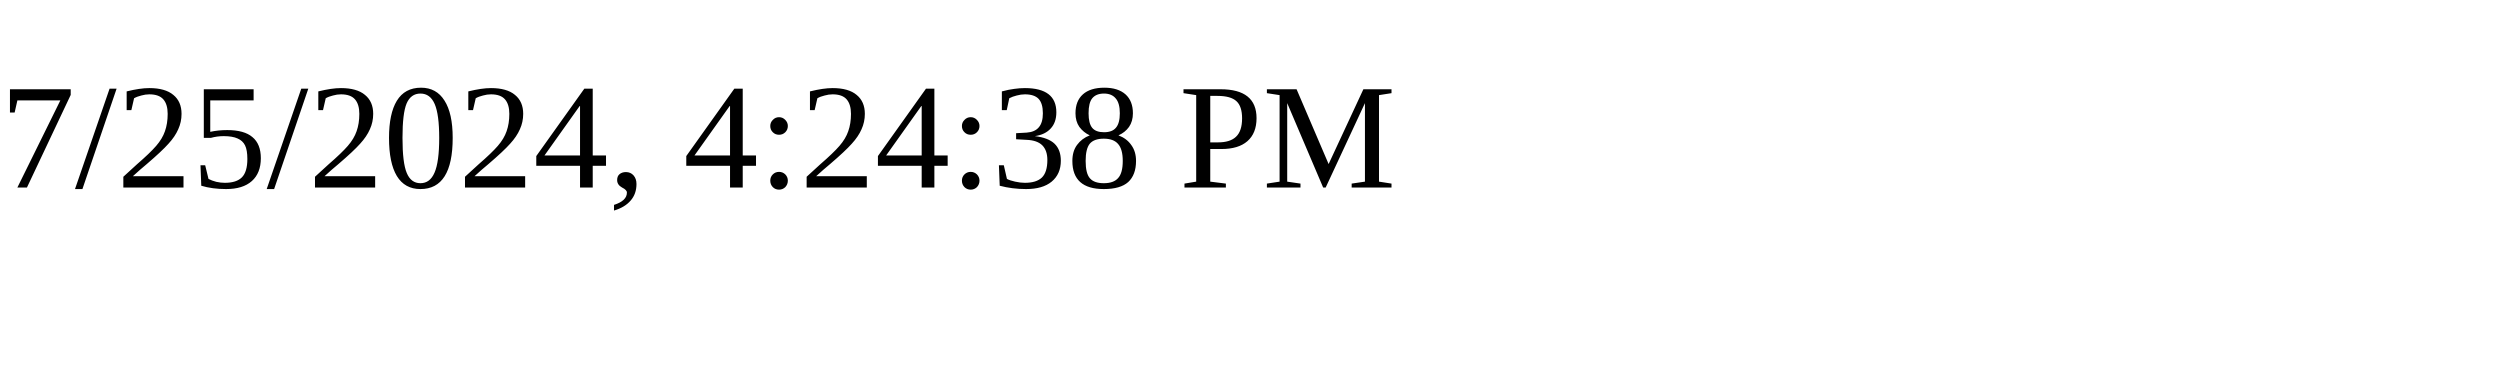
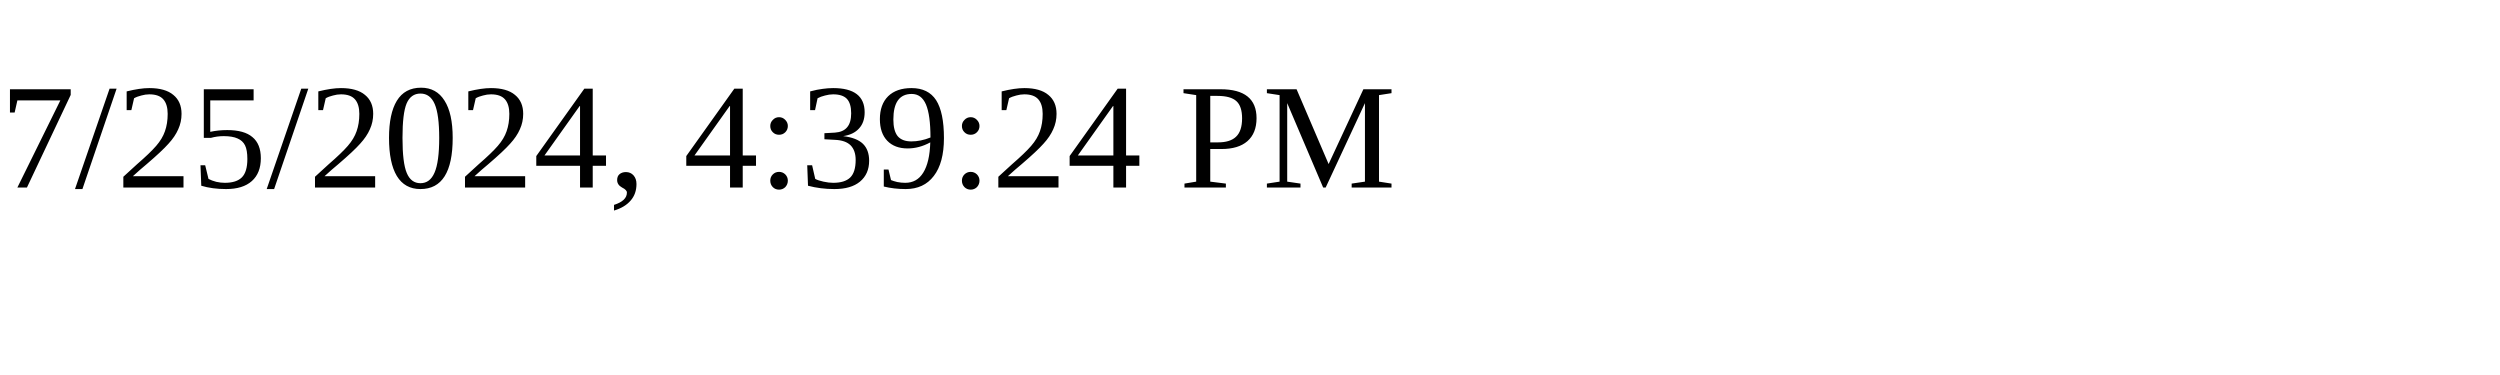
<svg xmlns="http://www.w3.org/2000/svg" height="30" width="200">
-   <text x="0" y="15">7/25/2024, 4:24:38 PM</text>
+   <text x="0" y="15">7/25/2024, 4:39:24 PM</text>
</svg>
